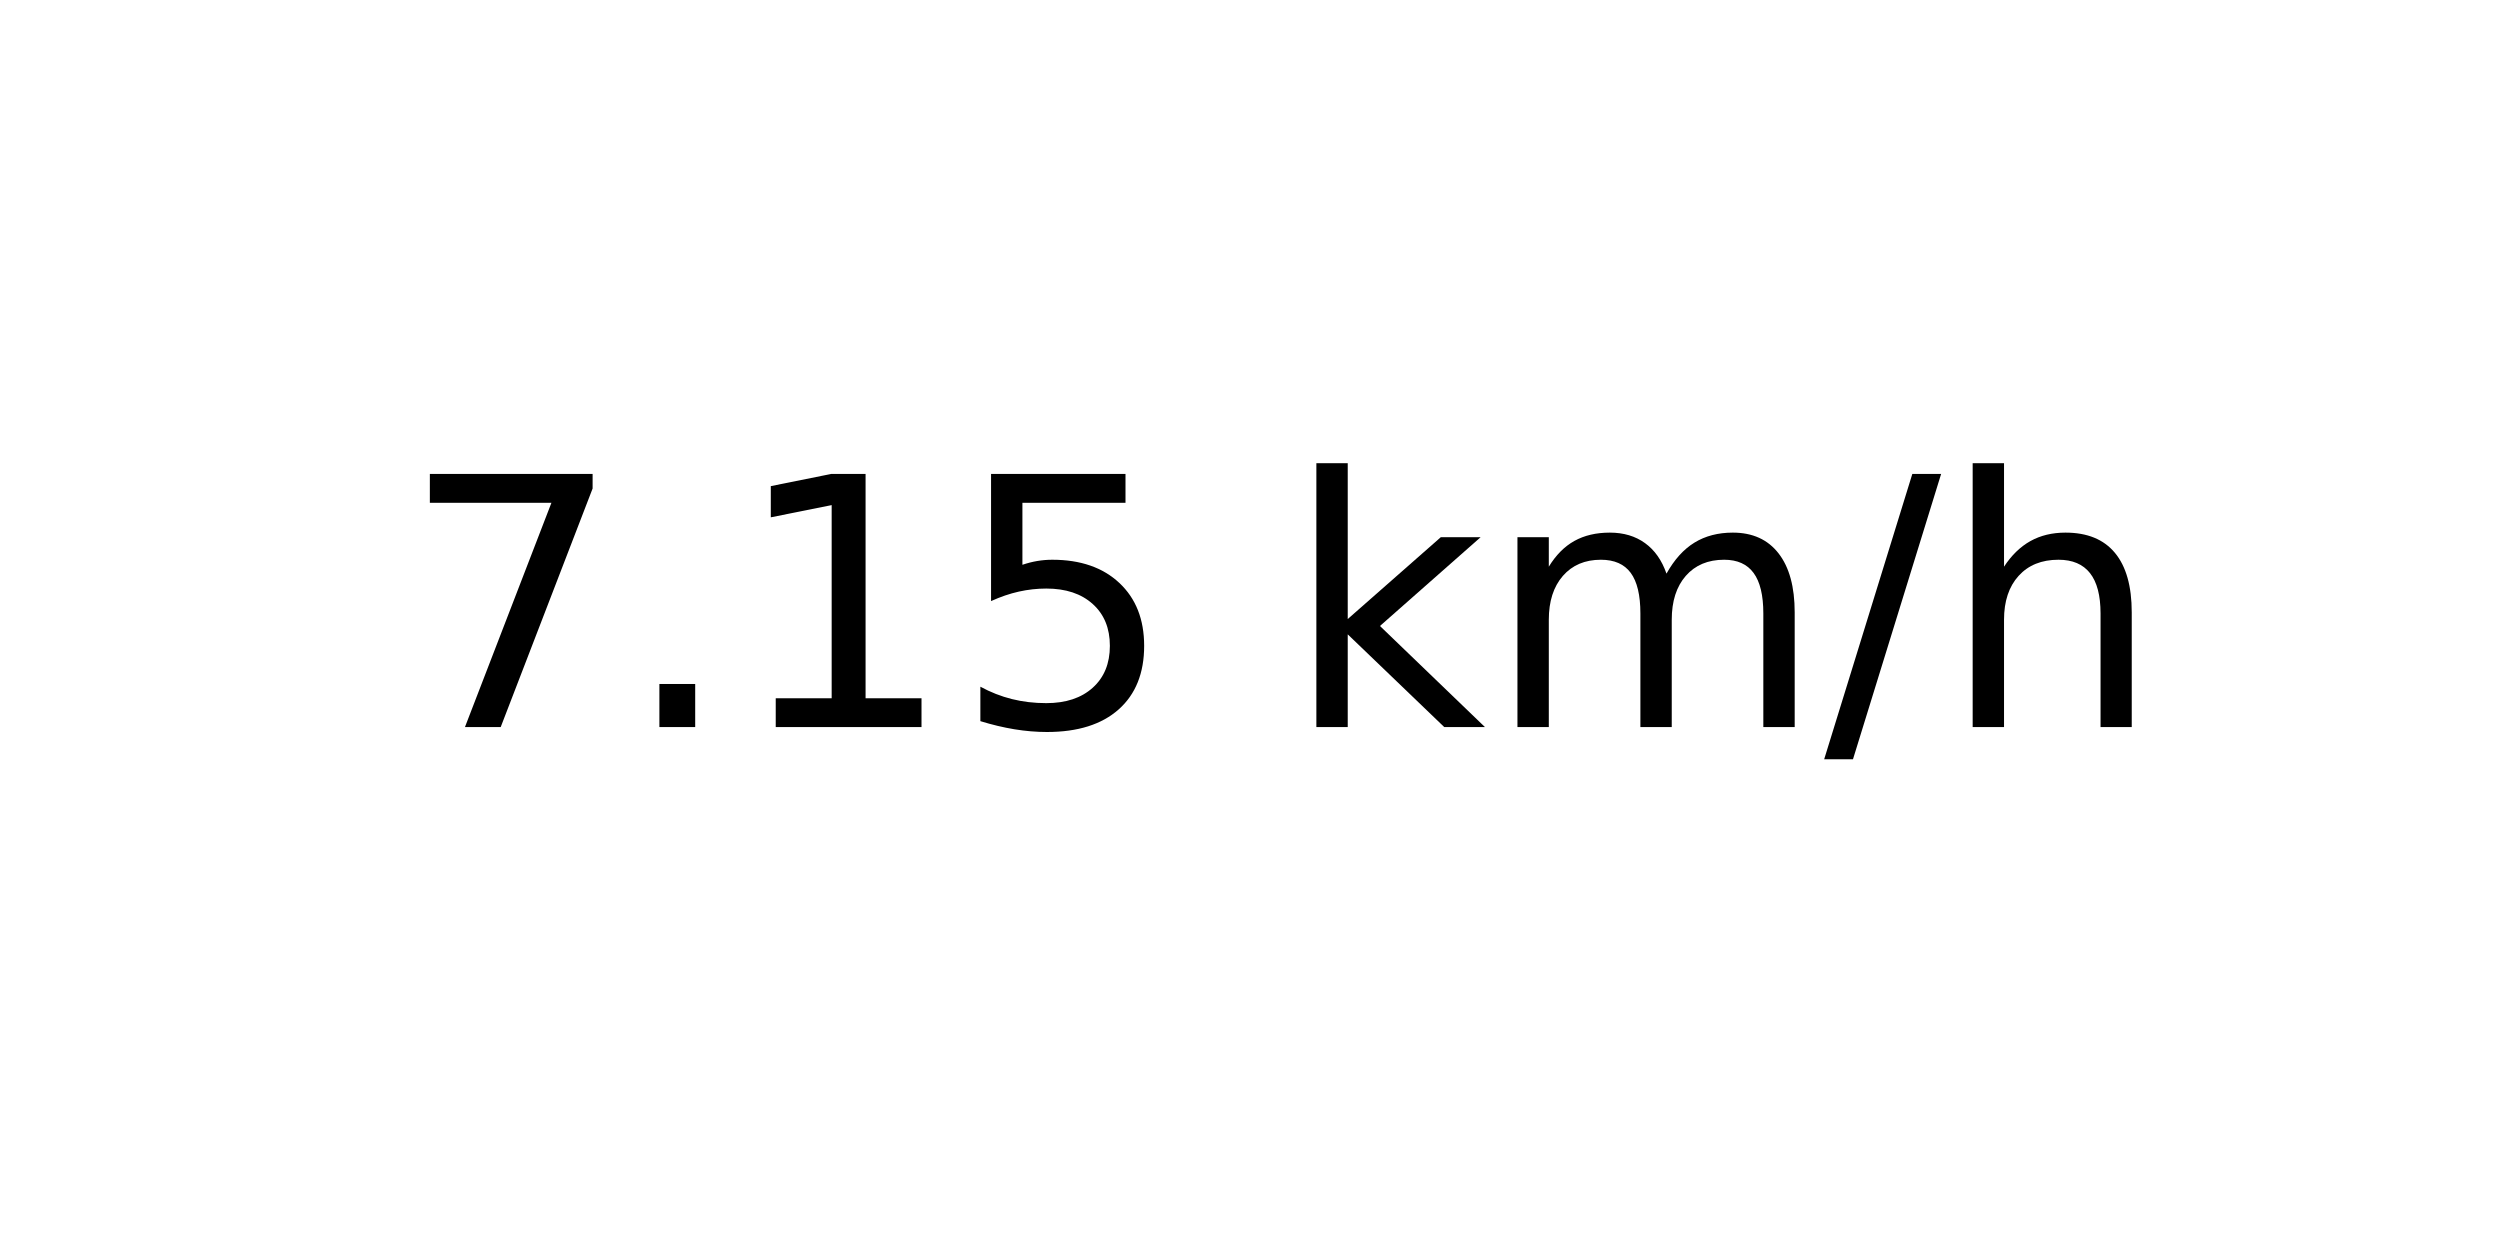
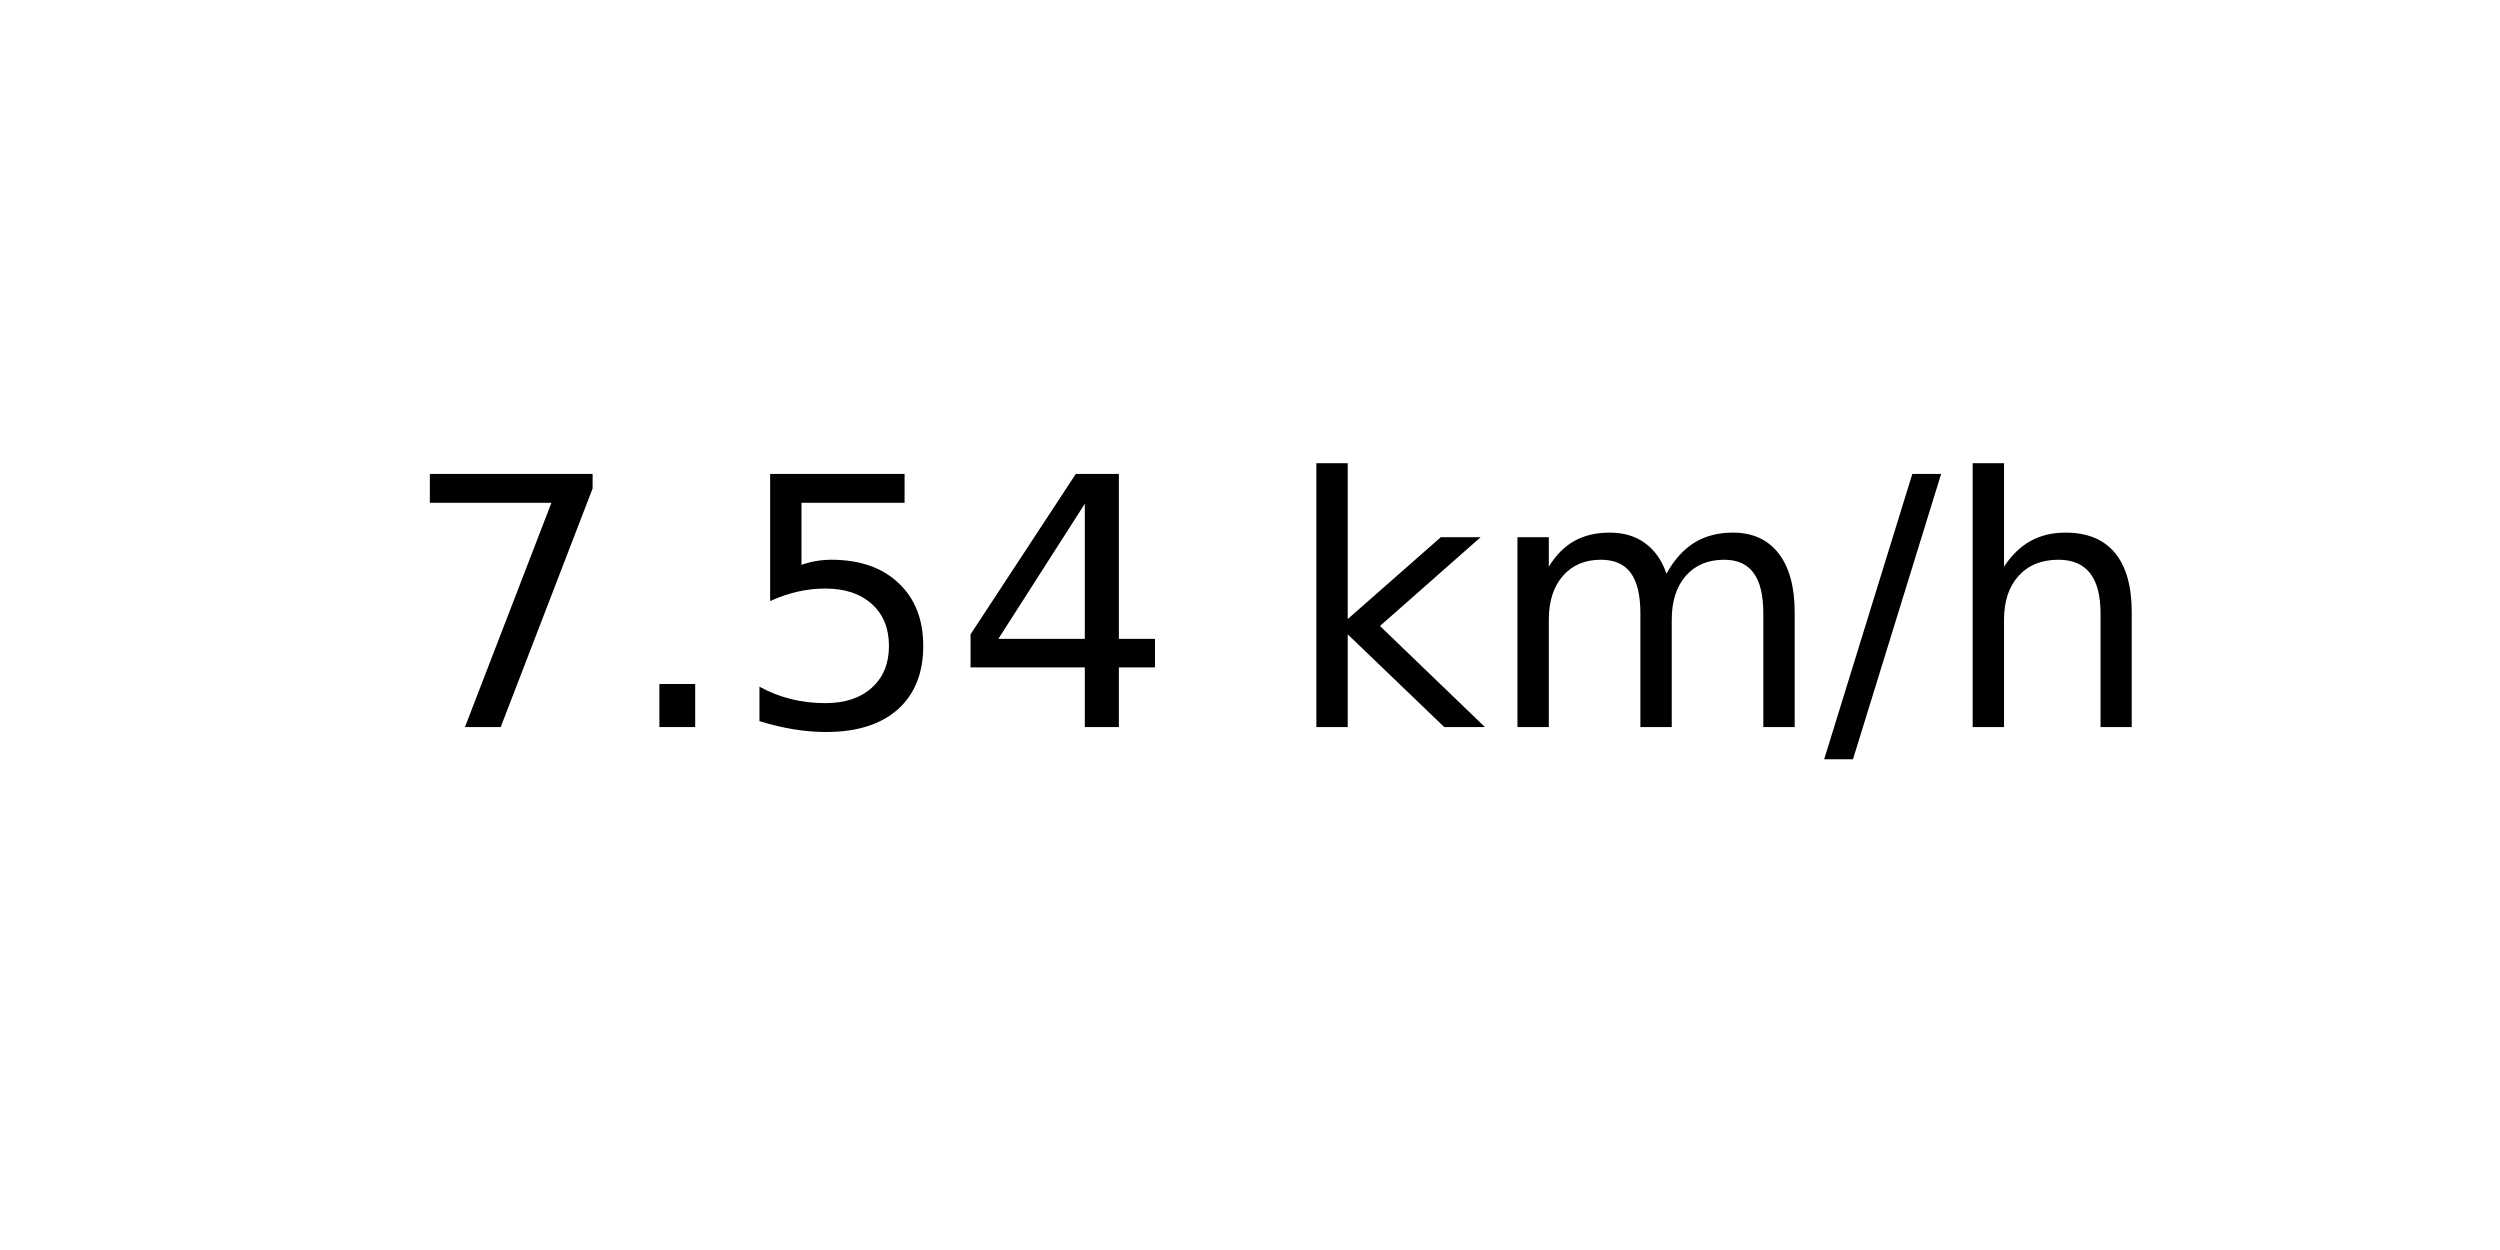
<svg xmlns="http://www.w3.org/2000/svg" xmlns:xlink="http://www.w3.org/1999/xlink" width="72pt" height="36pt" viewBox="0 0 72 36" version="1.1">
  <defs>
    <style type="text/css">*{stroke-linejoin: round; stroke-linecap: butt}</style>
  </defs>
  <g id="figure_1">
    <g id="axes_1">
      <g id="text_1">
        <g transform="translate(11.55937 20.93937) scale(0.1 -0.1)">
          <defs>
            <path id="DejaVuSans-37" d="M 525 4666  L 3525 4666  L 3525 4397  L 1831 0  L 1172 0  L 2766 4134  L 525 4134  L 525 4666  z " transform="scale(0.015625)" />
            <path id="DejaVuSans-2e" d="M 684 794  L 1344 794  L 1344 0  L 684 0  L 684 794  z " transform="scale(0.015625)" />
-             <path id="DejaVuSans-31" d="M 794 531  L 1825 531  L 1825 4091  L 703 3866  L 703 4441  L 1819 4666  L 2450 4666  L 2450 531  L 3481 531  L 3481 0  L 794 0  L 794 531  z " transform="scale(0.015625)" />
            <path id="DejaVuSans-35" d="M 691 4666  L 3169 4666  L 3169 4134  L 1269 4134  L 1269 2991  Q 1406 3038 1543 3061  Q 1681 3084 1819 3084  Q 2600 3084 3056 2656  Q 3513 2228 3513 1497  Q 3513 744 3044 326  Q 2575 -91 1722 -91  Q 1428 -91 1123 -41  Q 819 9 494 109  L 494 744  Q 775 591 1075 516  Q 1375 441 1709 441  Q 2250 441 2565 725  Q 2881 1009 2881 1497  Q 2881 1984 2565 2268  Q 2250 2553 1709 2553  Q 1456 2553 1204 2497  Q 953 2441 691 2322  L 691 4666  z " transform="scale(0.015625)" />
+             <path id="DejaVuSans-34" d="M 2419 4116  L 825 1625  L 2419 1625  L 2419 4116  z M 2253 4666  L 3047 4666  L 3047 1625  L 3713 1625  L 3713 1100  L 3047 1100  L 3047 0  L 2419 0  L 2419 1100  L 313 1100  L 313 1709  L 2253 4666  z " transform="scale(0.015625)" />
            <path id="DejaVuSans-20" transform="scale(0.015625)" />
            <path id="DejaVuSans-6b" d="M 581 4863  L 1159 4863  L 1159 1991  L 2875 3500  L 3609 3500  L 1753 1863  L 3688 0  L 2938 0  L 1159 1709  L 1159 0  L 581 0  L 581 4863  z " transform="scale(0.015625)" />
            <path id="DejaVuSans-6d" d="M 3328 2828  Q 3544 3216 3844 3400  Q 4144 3584 4550 3584  Q 5097 3584 5394 3201  Q 5691 2819 5691 2113  L 5691 0  L 5113 0  L 5113 2094  Q 5113 2597 4934 2840  Q 4756 3084 4391 3084  Q 3944 3084 3684 2787  Q 3425 2491 3425 1978  L 3425 0  L 2847 0  L 2847 2094  Q 2847 2600 2669 2842  Q 2491 3084 2119 3084  Q 1678 3084 1418 2786  Q 1159 2488 1159 1978  L 1159 0  L 581 0  L 581 3500  L 1159 3500  L 1159 2956  Q 1356 3278 1631 3431  Q 1906 3584 2284 3584  Q 2666 3584 2933 3390  Q 3200 3197 3328 2828  z " transform="scale(0.015625)" />
            <path id="DejaVuSans-2f" d="M 1625 4666  L 2156 4666  L 531 -594  L 0 -594  L 1625 4666  z " transform="scale(0.015625)" />
            <path id="DejaVuSans-68" d="M 3513 2113  L 3513 0  L 2938 0  L 2938 2094  Q 2938 2591 2744 2837  Q 2550 3084 2163 3084  Q 1697 3084 1428 2787  Q 1159 2491 1159 1978  L 1159 0  L 581 0  L 581 4863  L 1159 4863  L 1159 2956  Q 1366 3272 1645 3428  Q 1925 3584 2291 3584  Q 2894 3584 3203 3211  Q 3513 2838 3513 2113  z " transform="scale(0.015625)" />
          </defs>
          <use xlink:href="#DejaVuSans-37" />
          <use xlink:href="#DejaVuSans-2e" x="63.623" />
-           <use xlink:href="#DejaVuSans-31" x="95.41" />
-           <use xlink:href="#DejaVuSans-35" x="159.033" />
+           <use xlink:href="#DejaVuSans-35" x="95.41" />
+           <use xlink:href="#DejaVuSans-34" x="159.033" />
          <use xlink:href="#DejaVuSans-20" x="222.656" />
          <use xlink:href="#DejaVuSans-6b" x="254.443" />
          <use xlink:href="#DejaVuSans-6d" x="312.354" />
          <use xlink:href="#DejaVuSans-2f" x="409.766" />
          <use xlink:href="#DejaVuSans-68" x="443.457" />
        </g>
      </g>
    </g>
  </g>
</svg>
